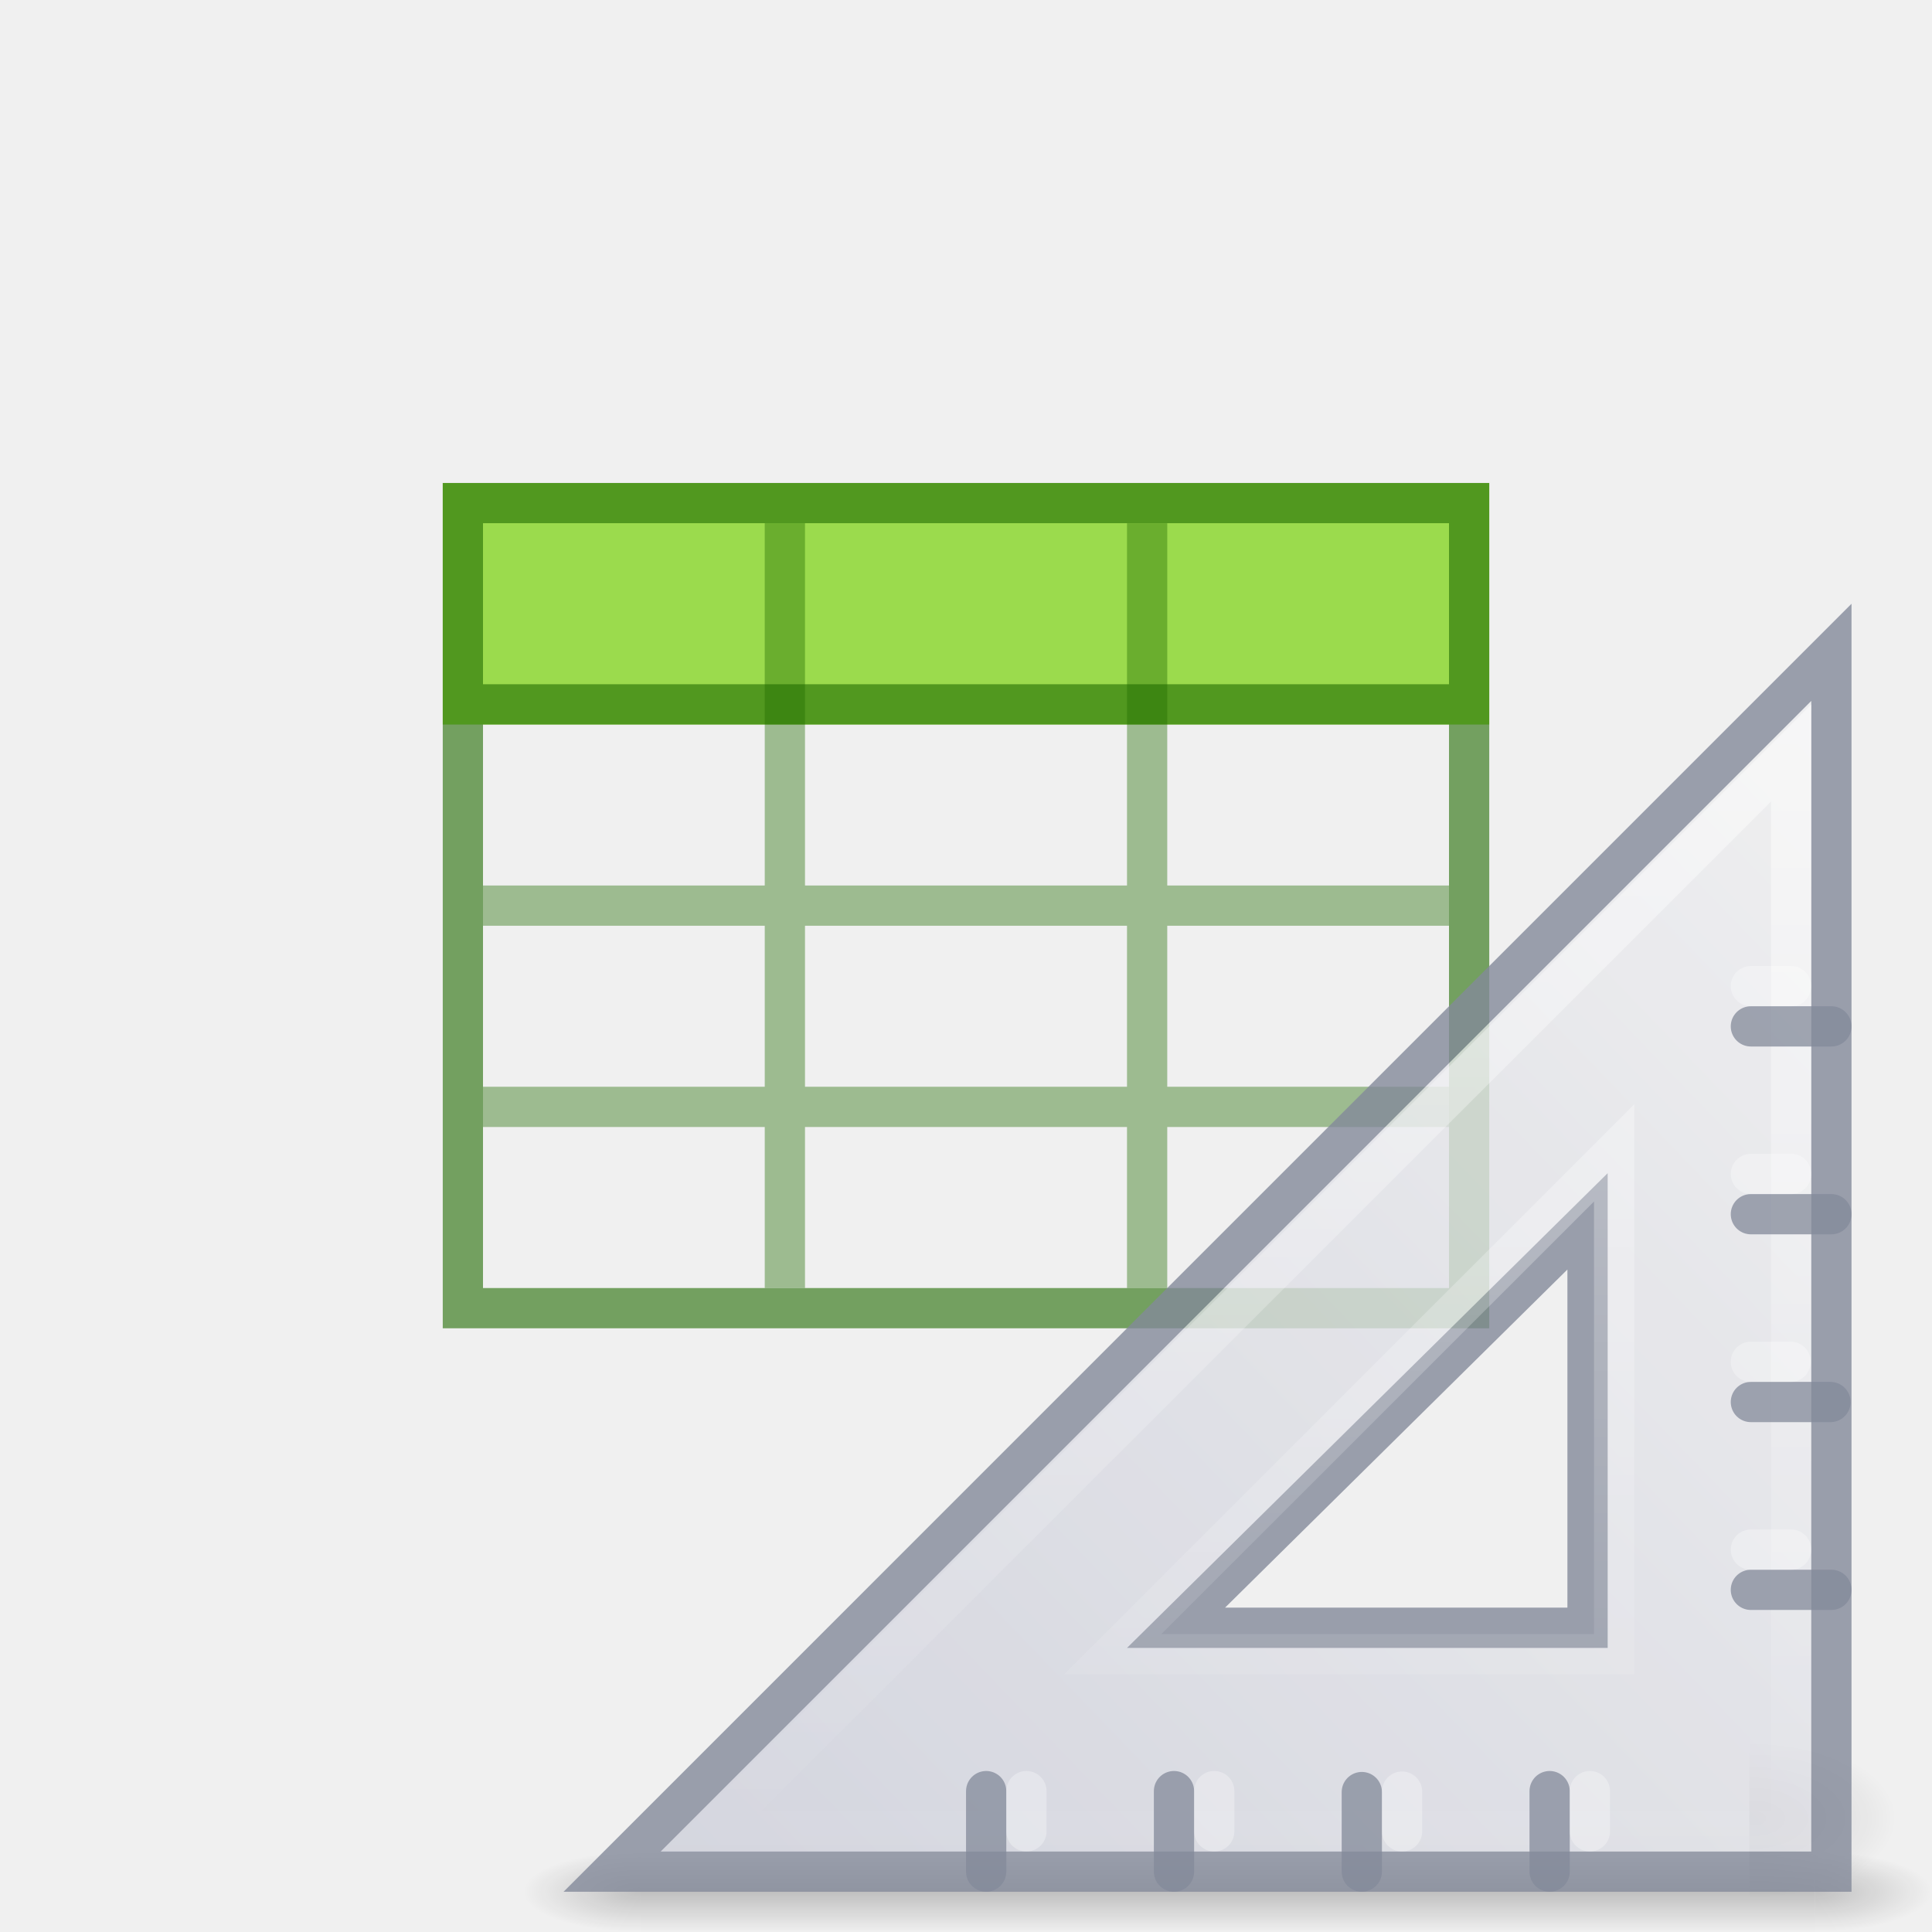
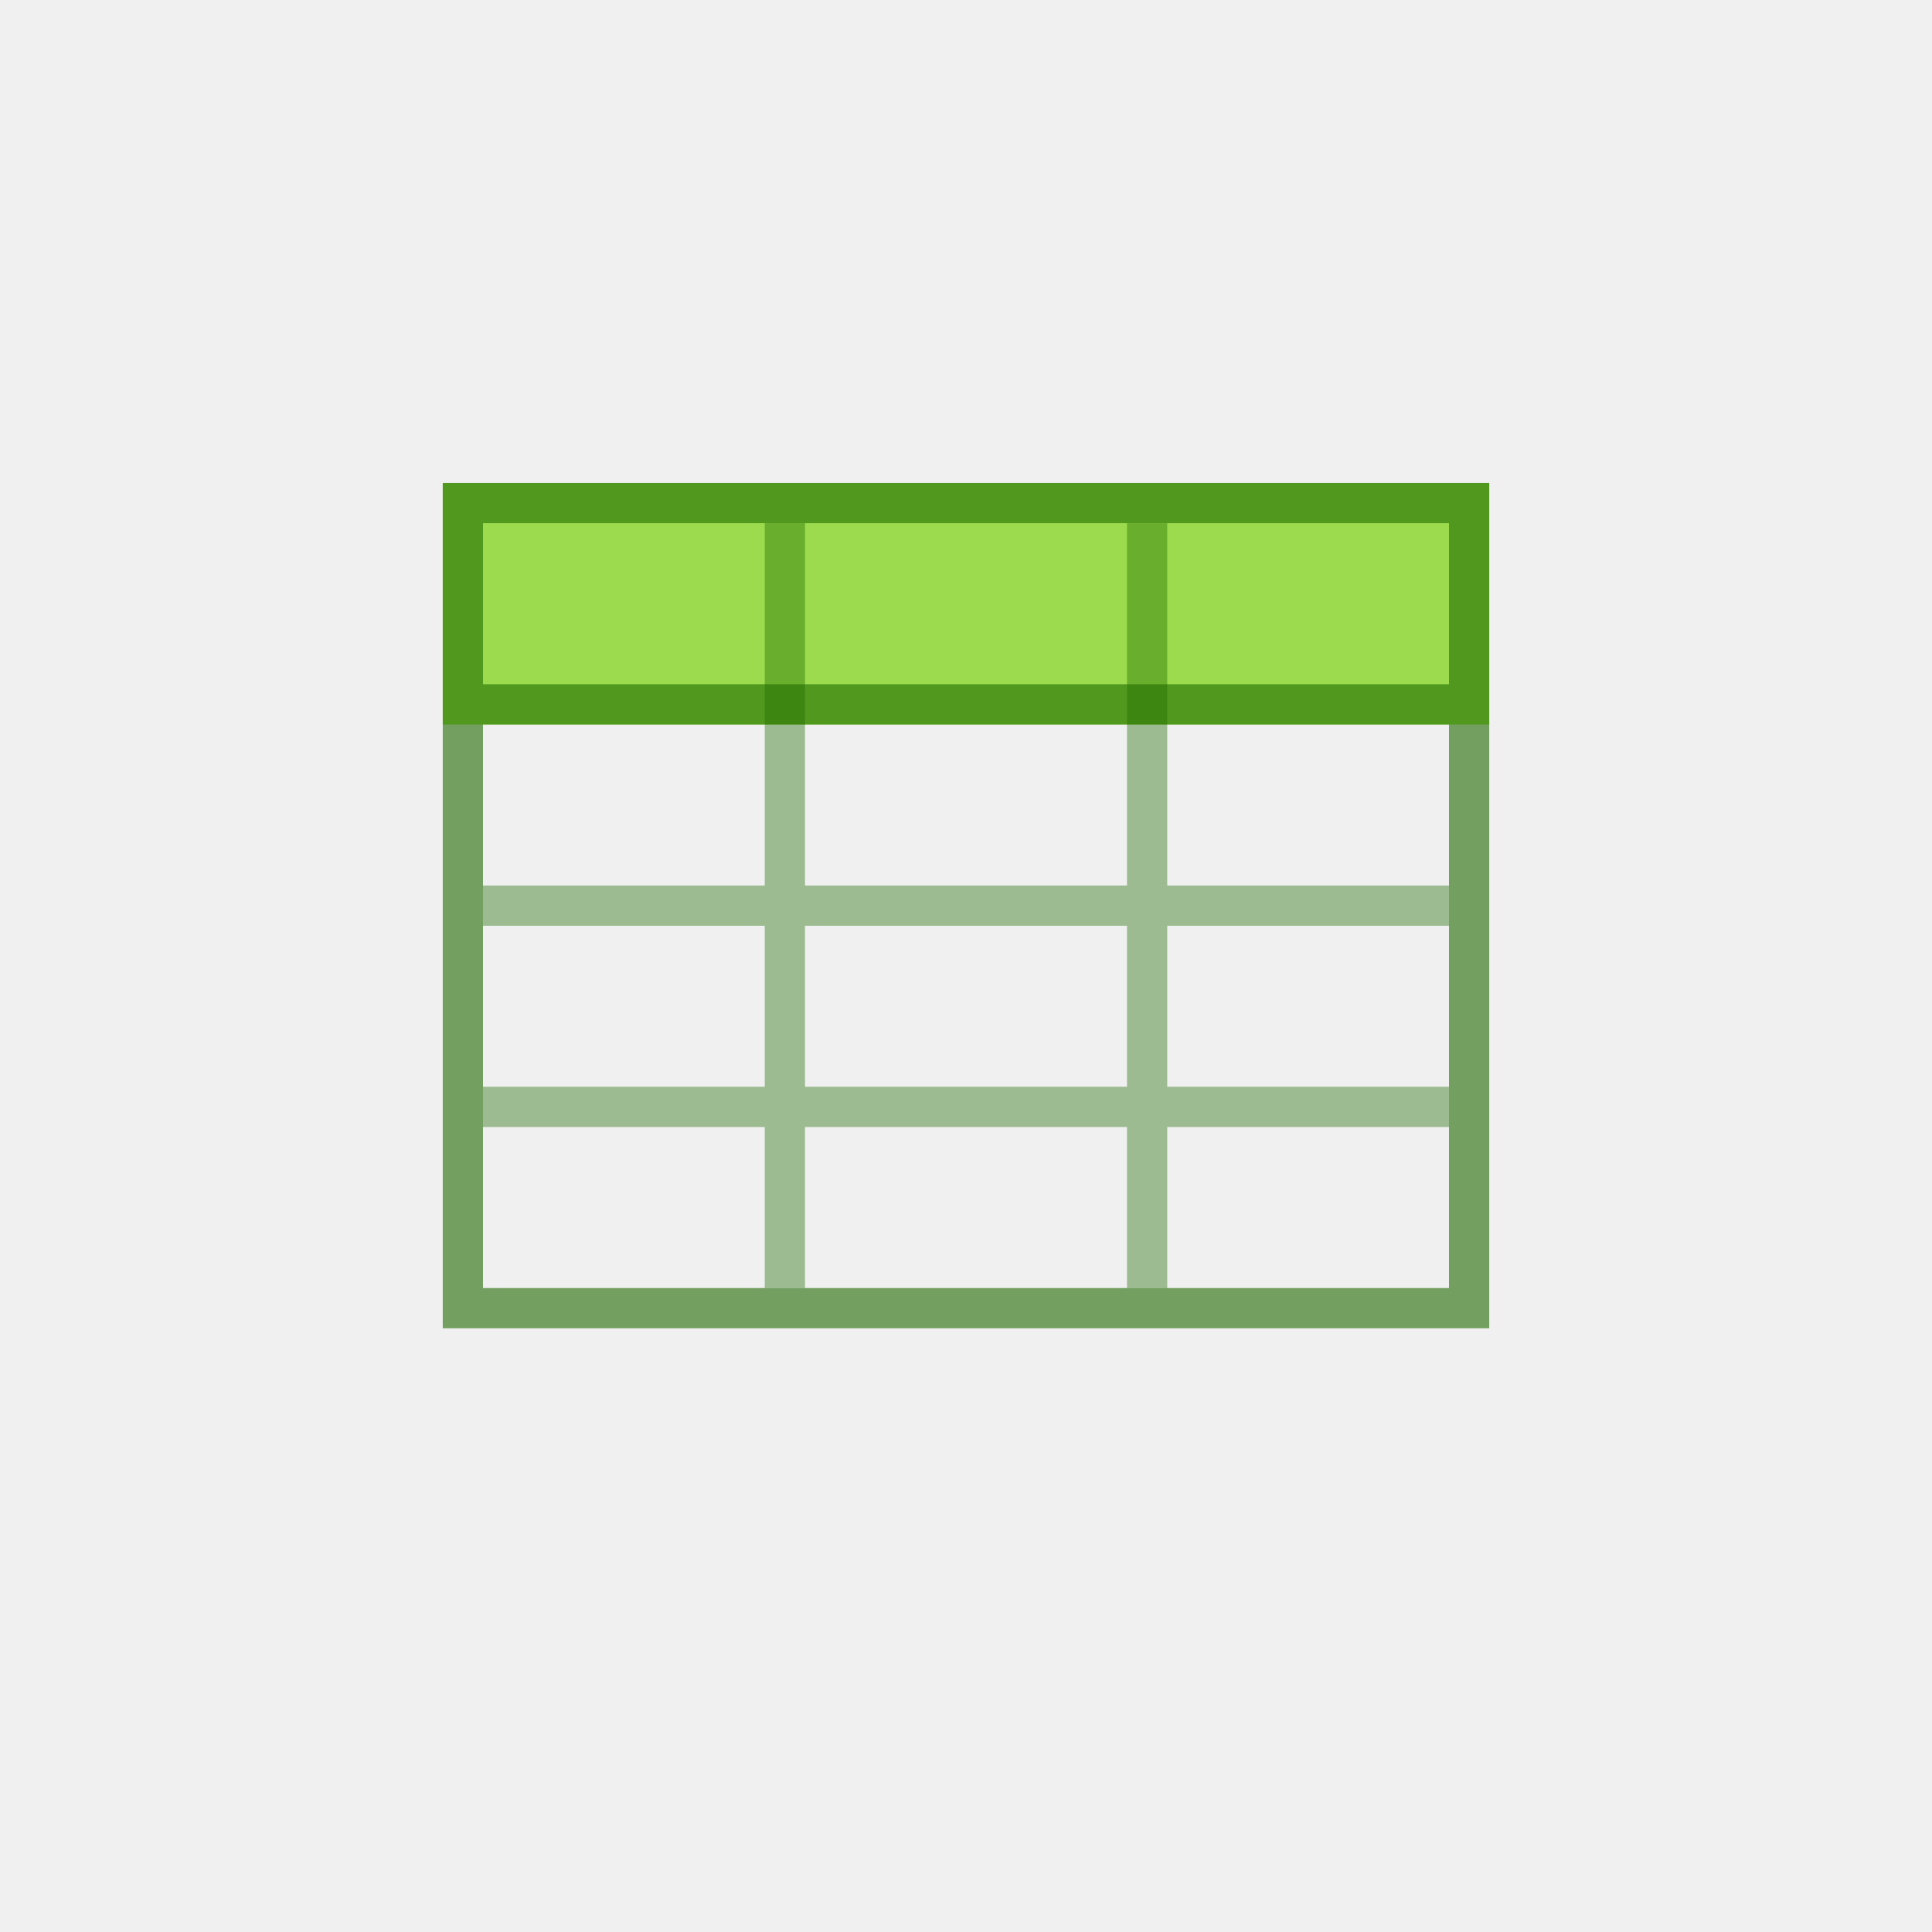
<svg xmlns="http://www.w3.org/2000/svg" xmlns:xlink="http://www.w3.org/1999/xlink" id="svg4112" height="48" width="48" version="1.1">
  <defs id="defs4114">
    <linearGradient id="linearGradient3977">
      <stop offset="0" style="stop-color:#ffffff;stop-opacity:1" id="stop3979" />
      <stop offset="0" style="stop-color:#ffffff;stop-opacity:0.235" id="stop3981" />
      <stop offset="1" style="stop-color:#ffffff;stop-opacity:0.157" id="stop3983" />
      <stop offset="1" style="stop-color:#ffffff;stop-opacity:0.392" id="stop3985" />
    </linearGradient>
    <linearGradient id="linearGradient5060">
      <stop offset="0" style="stop-color:#000000;stop-opacity:1" id="stop5062" />
      <stop offset="1" style="stop-color:#000000;stop-opacity:0" id="stop5064" />
    </linearGradient>
    <linearGradient id="linearGradient5048">
      <stop offset="0" style="stop-color:#000000;stop-opacity:0" id="stop5050" />
      <stop offset="0.5" style="stop-color:#000000;stop-opacity:1" id="stop5056" />
      <stop offset="1" style="stop-color:#000000;stop-opacity:0" id="stop5052" />
    </linearGradient>
    <linearGradient gradientTransform="matrix(0.8918919,0,0,1.135135,2.5946,-4.743232)" gradientUnits="userSpaceOnUse" xlink:href="#linearGradient3977" id="linearGradient3169" y2="42.06" x2="24" y1="5.94" x1="24" />
    <radialGradient gradientTransform="matrix(-0.02303994,0,0,0.01470022,21.62311,37.04018)" gradientUnits="userSpaceOnUse" xlink:href="#linearGradient5060" id="radialGradient3180" fy="486.648" fx="605.714" r="117.143" cy="486.648" cx="605.714" />
    <linearGradient gradientTransform="matrix(0.06732488,0,0,0.01470022,-0.3411391,37.04015)" gradientUnits="userSpaceOnUse" xlink:href="#linearGradient5048" id="linearGradient3183" y2="609.505" x2="302.857" y1="366.648" x1="302.857" />
    <linearGradient id="linearGradient3104-6">
      <stop offset="0" style="stop-color:#000000;stop-opacity:0.318" id="stop3106-3" />
      <stop offset="1" style="stop-color:#000000;stop-opacity:0.24" id="stop3108-9" />
    </linearGradient>
    <linearGradient id="linearGradient3600-2">
      <stop offset="0" style="stop-color:#f4f4f4;stop-opacity:1" id="stop3602-6" />
      <stop offset="1" style="stop-color:#dbdbdb;stop-opacity:1" id="stop3604-6" />
    </linearGradient>
    <linearGradient gradientTransform="matrix(0.8074969,0,0,0.8947171,59.41023,-2.977342)" gradientUnits="userSpaceOnUse" xlink:href="#linearGradient3104-6" id="linearGradient4286" y2="2.906" x2="-51.786" y1="50.786" x1="-51.786" />
    <linearGradient gradientTransform="matrix(0.9714263,0,0,0.9343194,0.685768,-1.356999)" gradientUnits="userSpaceOnUse" xlink:href="#linearGradient3600-2" id="linearGradient4292" y2="47.013" x2="25.132" y1="0.985" x1="25.132" />
    <radialGradient gradientTransform="matrix(0.02303995,0,0,0.01470022,26.36088,36.96325)" gradientUnits="userSpaceOnUse" xlink:href="#linearGradient5060-8" id="radialGradient3907" fy="486.648" fx="605.714" r="117.143" cy="486.648" cx="605.714" />
    <linearGradient id="linearGradient5060-8">
      <stop offset="0" style="stop-color:#000000;stop-opacity:1" id="stop5062-8" />
      <stop offset="1" style="stop-color:#000000;stop-opacity:0" id="stop5064-6" />
    </linearGradient>
    <linearGradient gradientTransform="matrix(1.333333,0,0,-1.333333,-16.16667,70.16667)" gradientUnits="userSpaceOnUse" xlink:href="#linearGradient3412" id="linearGradient3909" y2="18.124" x2="38.972" y1="32.537" x1="42.784" />
    <linearGradient id="linearGradient3412">
      <stop offset="0" style="stop-color:#fcfcfc;stop-opacity:1" id="stop3414" />
      <stop offset="1" style="stop-color:#cbcdd9;stop-opacity:1" id="stop3416" />
    </linearGradient>
    <linearGradient gradientTransform="matrix(1.33,0,0,-1.33,-16.065,70.02808)" gradientUnits="userSpaceOnUse" xlink:href="#linearGradient3428" id="linearGradient3911" y2="18.354" x2="33.811" y1="31.657" x1="40.106" />
    <linearGradient id="linearGradient3428">
      <stop offset="0" style="stop-color:#ffffff;stop-opacity:1" id="stop3430" />
      <stop offset="1" style="stop-color:#ffffff;stop-opacity:0" id="stop3432" />
    </linearGradient>
    <linearGradient id="linearGradient5060-0">
      <stop offset="0" style="stop-color:#000000;stop-opacity:1" id="stop5062-81" />
      <stop offset="1" style="stop-color:#000000;stop-opacity:0" id="stop5064-3" />
    </linearGradient>
    <radialGradient gradientTransform="matrix(0.02303995,0,0,0.01470022,26.36088,37.04018)" gradientUnits="userSpaceOnUse" xlink:href="#linearGradient5060-0" id="radialGradient3091" fy="486.648" fx="605.714" r="117.143" cy="486.648" cx="605.714" />
    <radialGradient xlink:href="#linearGradient5060" id="radialGradient3155" gradientUnits="userSpaceOnUse" gradientTransform="matrix(0.04016195,0,0,0.02225161,48.01378,1032.8)" cx="605.714" cy="486.648" fx="605.714" fy="486.648" r="117.143" />
    <radialGradient xlink:href="#linearGradient5060" id="radialGradient3157" gradientUnits="userSpaceOnUse" gradientTransform="matrix(0,-1.000001,1.142856,0,-41.10259,45.50001)" cx="7" cy="39.465" fx="7" fy="39.465" r="3.5" />
    <radialGradient xlink:href="#linearGradient5060" id="radialGradient3159" gradientUnits="userSpaceOnUse" gradientTransform="matrix(0,-1.000001,1.142856,0,-89.10259,-31.49999)" cx="7" cy="39.465" fx="7" fy="39.465" r="3.5" />
    <linearGradient xlink:href="#linearGradient5048" id="linearGradient3161" gradientUnits="userSpaceOnUse" x1="18.142" y1="35" x2="18.142" y2="42.041" />
    <linearGradient xlink:href="#linearGradient3412-6" id="linearGradient3163" gradientUnits="userSpaceOnUse" gradientTransform="matrix(0,2.707109,-2.656681,0,169.1552,921.6163)" x1="30.739" y1="35.285" x2="45.903" y2="50.736" />
    <linearGradient id="linearGradient3412-6">
      <stop id="stop3414-0" style="stop-color:#f0f0f1;stop-opacity:1" offset="0" />
      <stop id="stop3416-6" style="stop-color:#cbcdd9;stop-opacity:1" offset="1" />
    </linearGradient>
    <linearGradient xlink:href="#linearGradient3428" id="linearGradient3165" gradientUnits="userSpaceOnUse" gradientTransform="matrix(-0.9687546,0,0,0.9685983,130.2627,922.4918)" x1="75.78" y1="86" x2="75.78" y2="127.036" />
  </defs>
  <path style="color:#000000;display:inline;overflow:visible;visibility:visible;fill:#9bdb4d;fill-opacity:1;fill-rule:nonzero;stroke:none;stroke-width:1;marker:none;enable-background:accumulate" id="path3897-7" d="m 11,12.001 h 26 v 3 3 h -26 z" />
  <path id="path3069" style="color:#000000;display:inline;overflow:visible;visibility:visible;opacity:0.4;fill:none;stroke:#206b00;stroke-width:1;stroke-linecap:butt;stroke-linejoin:miter;stroke-miterlimit:4;stroke-dasharray:none;stroke-dashoffset:0;stroke-opacity:1;marker:none;enable-background:accumulate" d="M 36,22.5 H 12 m 24,5 H 12 m 7.5,-14.501 v 19.001 m 9,-19 v 19.001" />
  <path id="rect3580-0" style="color:#000000;display:inline;overflow:visible;visibility:visible;opacity:0.6;fill:none;stroke:#206b00;stroke-width:1;stroke-linecap:round;stroke-linejoin:miter;stroke-miterlimit:4;stroke-dasharray:none;stroke-dashoffset:0;stroke-opacity:1;marker:none;enable-background:accumulate" d="M 11.5,12.499 H 36.5 V 32.501 H 11.5 Z m 24.773,5.001 H 11.879" />
-   <g transform="matrix(0.7564239,0,0,0.7564239,-11.16581,-744.2498)" id="g3138" style="stroke-width:1.322">
-     <path style="display:inline;overflow:visible;visibility:visible;opacity:0.15;fill:url(#radialGradient3155);fill-opacity:1;fill-rule:nonzero;stroke:none;stroke-width:1.322;marker:none" id="path2881-3" d="m 72.218,1040.958 c 0,0 0,5.404 0,5.404 2.068,0.01 5,-1.211 5,-2.702 0,-1.492 -2.308,-2.701 -5,-2.701 z" />
-     <g style="opacity:0.2;stroke-width:1.773" id="g22150" transform="matrix(-0.9639657,0,0,0.3777172,78.21779,1031.498)">
-       <rect style="fill:url(#radialGradient3157);fill-opacity:1;stroke:none;stroke-width:1.773" id="rect22120" y="35" x="0" height="7" width="4" />
-       <rect style="fill:url(#radialGradient3159);fill-opacity:1;stroke:none;stroke-width:1.773" id="rect22134" transform="scale(-1)" y="-42" x="-48" height="7" width="4" />
-       <rect style="fill:url(#linearGradient3161);fill-opacity:1;stroke:none;stroke-width:1.773" id="rect22138" y="35" x="4" height="7" width="40" />
-     </g>
-     <path style="display:inline;overflow:visible;visibility:visible;opacity:0.8;fill:url(#linearGradient3163);fill-opacity:1;fill-rule:evenodd;stroke:#83899a;stroke-width:1.322px;stroke-linecap:butt;stroke-linejoin:miter;stroke-miterlimit:4;stroke-dasharray:none;stroke-dashoffset:0;stroke-opacity:1;marker:none;enable-background:accumulate" id="path2993" d="m 74.913,1005.332 -40.047,40.048 h 40.047 z m -8.009,18.689 v 13.349 h -13.516 z" />
-     <path style="display:inline;overflow:visible;visibility:visible;opacity:0.5;fill:none;stroke:url(#linearGradient3165);stroke-width:1.322px;stroke-linecap:butt;stroke-linejoin:miter;stroke-miterlimit:4;stroke-dasharray:none;stroke-dashoffset:0;stroke-opacity:1;marker:none;enable-background:accumulate" id="path3934" d="m 73.591,1008.636 c 0,0 0,35.414 0,35.414 0,0 -35.42,0 -35.42,0 0,0 35.42,-35.414 35.42,-35.414 z m -5.813,13.136 c 0,0 -16.469,16.466 -16.469,16.466 0,0 16.469,0 16.469,0 0,0 0,-16.466 0,-16.466 z" />
-     <path style="opacity:0.75;fill:none;stroke:#83899a;stroke-width:1.322;stroke-linecap:round;stroke-linejoin:miter;stroke-miterlimit:4;stroke-dasharray:none;stroke-opacity:1" id="path3091" d="m 65.659,1045.379 v -2.644 m -6.169,2.644 v -2.613 m -6.169,2.613 v -2.644 m -6.169,2.644 v -2.644" />
-     <path style="opacity:0.3;fill:none;stroke:#ffffff;stroke-width:1.322;stroke-linecap:round;stroke-linejoin:miter;stroke-miterlimit:4;stroke-dasharray:none;stroke-opacity:1" id="path1176" d="m 66.981,1044.057 v -1.322 m -6.169,1.322 v -1.306 m -6.169,1.306 v -1.322 m -6.169,1.322 v -1.322" />
-     <path style="opacity:0.75;fill:none;stroke:#83899a;stroke-width:1.322;stroke-linecap:round;stroke-linejoin:miter;stroke-miterlimit:4;stroke-dasharray:none;stroke-opacity:1" id="path1178" d="m 72.269,1017.617 h 2.644 m -2.644,6.169 h 2.644 m -2.644,6.169 h 2.613 m -2.613,6.169 h 2.644" />
-     <path style="opacity:0.3;fill:none;stroke:#ffffff;stroke-width:1.322;stroke-linecap:round;stroke-linejoin:miter;stroke-miterlimit:4;stroke-dasharray:none;stroke-opacity:1" id="path1180" d="m 72.269,1016.295 h 1.322 m -1.322,6.169 h 1.322 m -1.322,6.17 h 1.306 m -1.306,6.169 h 1.322" />
-   </g>
</svg>
